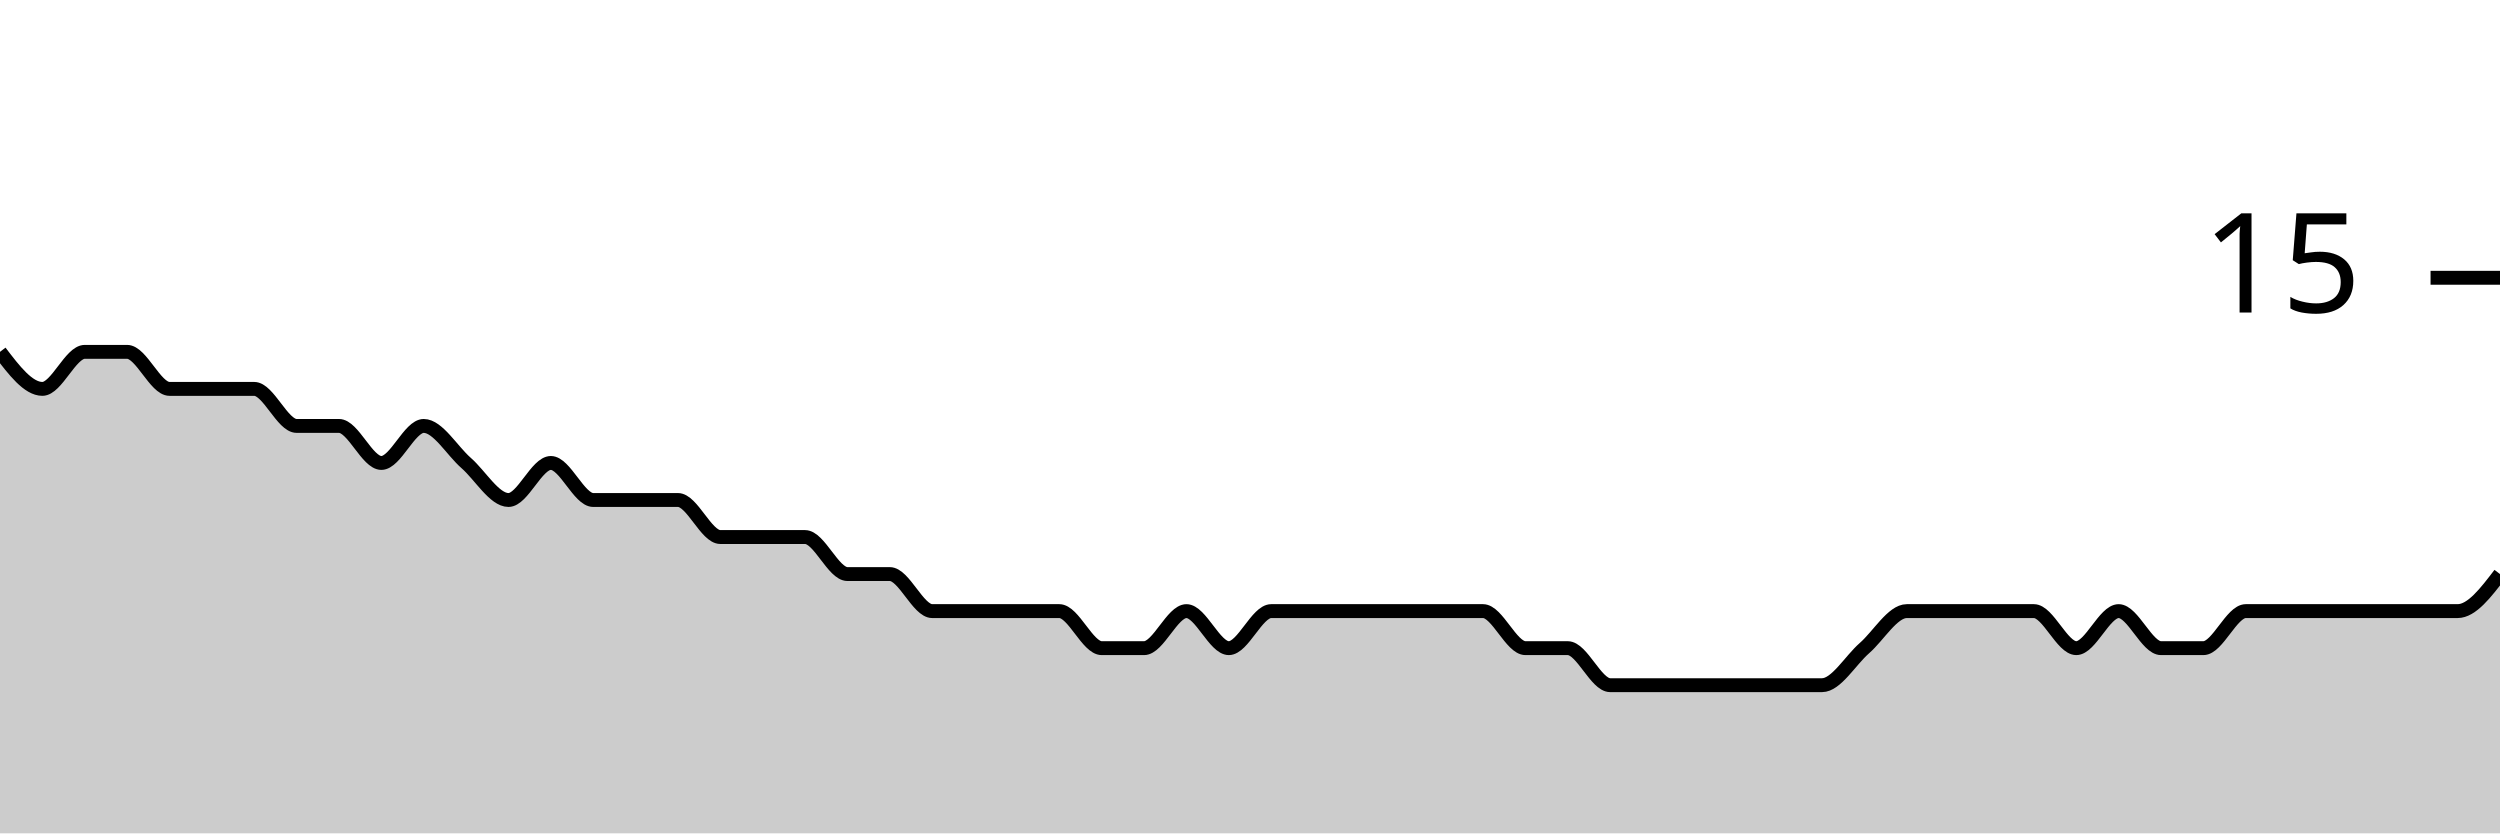
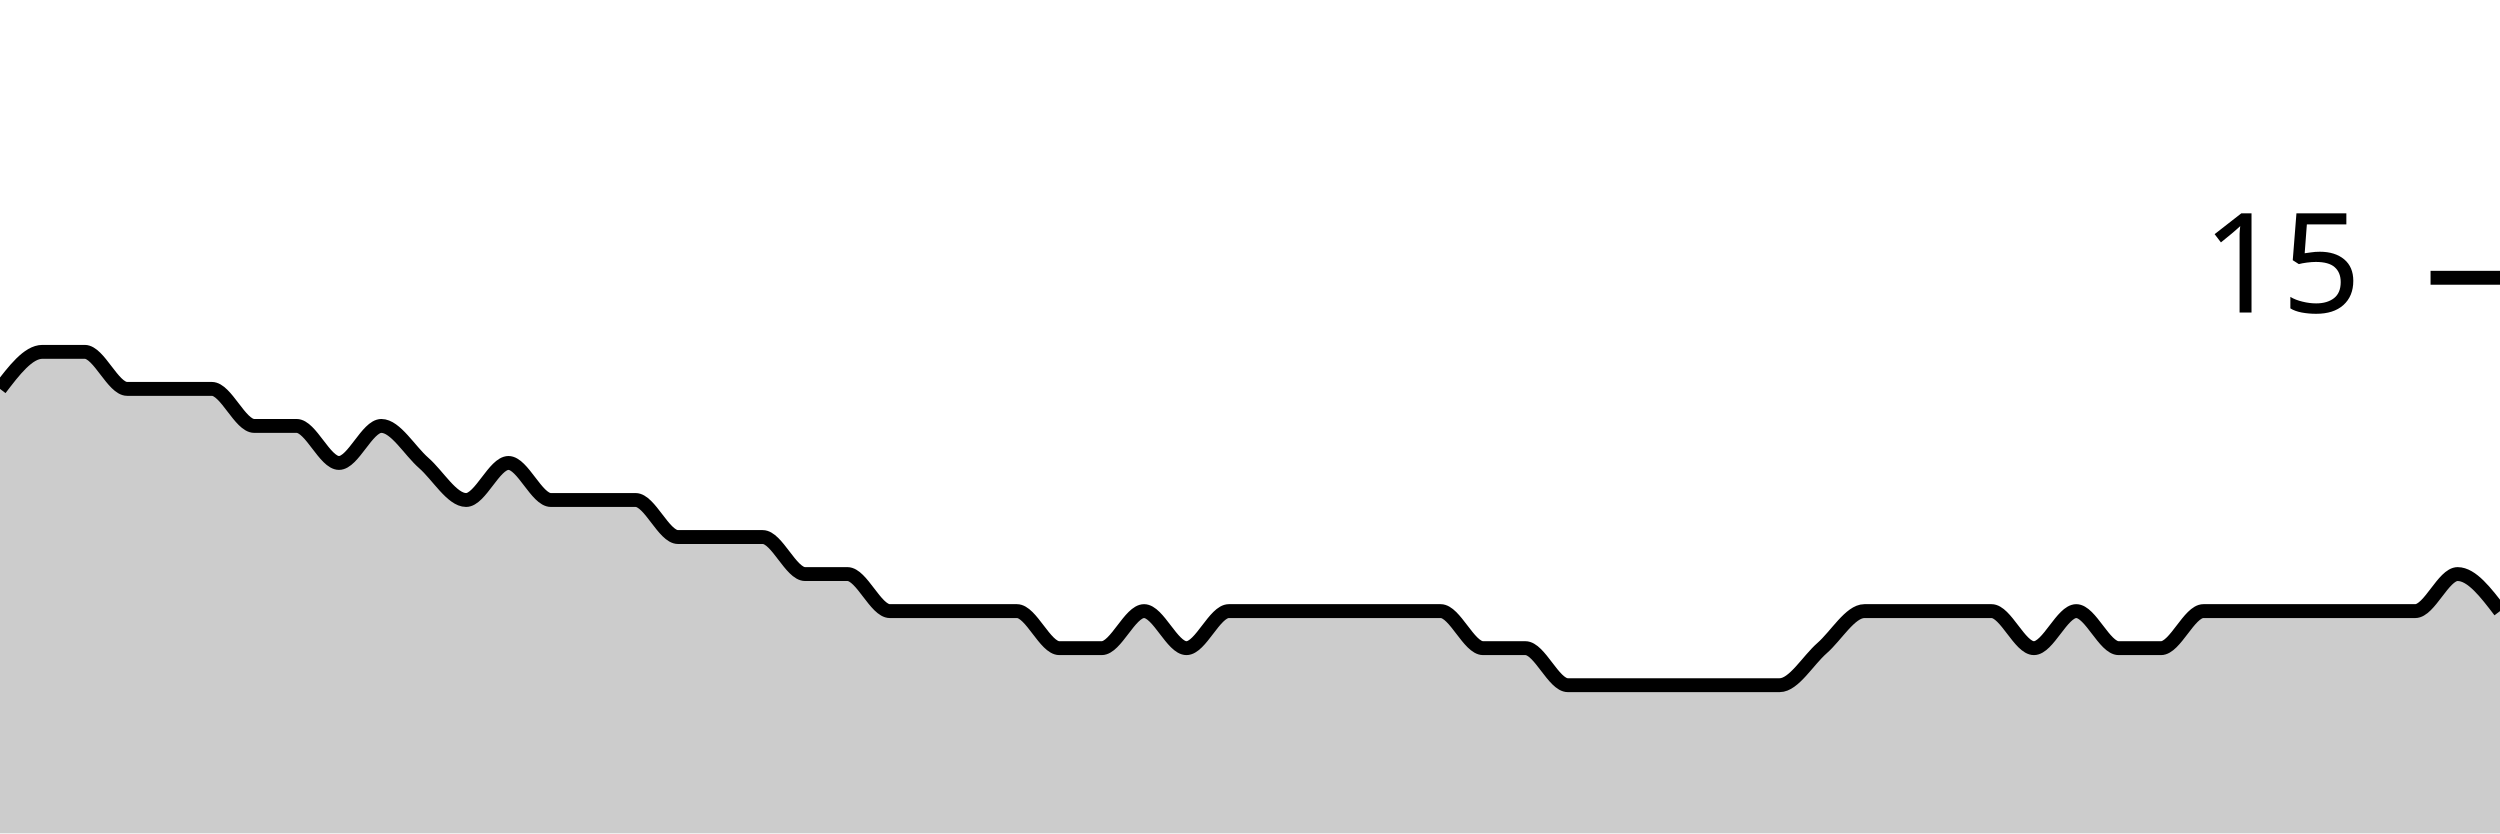
<svg xmlns="http://www.w3.org/2000/svg" viewBox="0 0 180 60">
  <g transform="translate(0,20)">
-     <path class="area" fill="rgba(0, 0, 0, 0.2)" d="M0,5.333C1.017,6.667,2.034,8,3.051,8C4.068,8,5.085,5.333,6.102,5.333C7.119,5.333,8.136,5.333,9.153,5.333C10.169,5.333,11.186,8,12.203,8C13.22,8,14.237,8,15.254,8C16.271,8,17.288,8,18.305,8C19.322,8,20.339,10.667,21.356,10.667C22.373,10.667,23.39,10.667,24.407,10.667C25.424,10.667,26.441,13.333,27.458,13.333C28.475,13.333,29.492,10.667,30.508,10.667C31.525,10.667,32.542,12.444,33.559,13.333C34.576,14.222,35.593,16,36.61,16C37.627,16,38.644,13.333,39.661,13.333C40.678,13.333,41.695,16,42.712,16C43.729,16,44.746,16,45.763,16C46.78,16,47.797,16,48.814,16C49.831,16,50.847,18.667,51.864,18.667C52.881,18.667,53.898,18.667,54.915,18.667C55.932,18.667,56.949,18.667,57.966,18.667C58.983,18.667,60,21.333,61.017,21.333C62.034,21.333,63.051,21.333,64.068,21.333C65.085,21.333,66.102,24,67.119,24C68.136,24,69.153,24,70.169,24C71.186,24,72.203,24,73.22,24C74.237,24,75.254,24,76.271,24C77.288,24,78.305,26.667,79.322,26.667C80.339,26.667,81.356,26.667,82.373,26.667C83.39,26.667,84.407,24,85.424,24C86.441,24,87.458,26.667,88.475,26.667C89.492,26.667,90.508,24,91.525,24C92.542,24,93.559,24,94.576,24C95.593,24,96.61,24,97.627,24C98.644,24,99.661,24,100.678,24C101.695,24,102.712,24,103.729,24C104.746,24,105.763,24,106.78,24C107.797,24,108.814,26.667,109.831,26.667C110.847,26.667,111.864,26.667,112.881,26.667C113.898,26.667,114.915,29.333,115.932,29.333C116.949,29.333,117.966,29.333,118.983,29.333C120,29.333,121.017,29.333,122.034,29.333C123.051,29.333,124.068,29.333,125.085,29.333C126.102,29.333,127.119,29.333,128.136,29.333C129.153,29.333,130.169,29.333,131.186,29.333C132.203,29.333,133.22,27.556,134.237,26.667C135.254,25.778,136.271,24,137.288,24C138.305,24,139.322,24,140.339,24C141.356,24,142.373,24,143.39,24C144.407,24,145.424,24,146.441,24C147.458,24,148.475,26.667,149.492,26.667C150.508,26.667,151.525,24,152.542,24C153.559,24,154.576,26.667,155.593,26.667C156.61,26.667,157.627,26.667,158.644,26.667C159.661,26.667,160.678,24,161.695,24C162.712,24,163.729,24,164.746,24C165.763,24,166.78,24,167.797,24C168.814,24,169.831,24,170.847,24C171.864,24,172.881,24,173.898,24C174.915,24,175.932,24,176.949,24C177.966,24,178.983,22.667,180,21.333L180,40C178.983,40,177.966,40,176.949,40C175.932,40,174.915,40,173.898,40C172.881,40,171.864,40,170.847,40C169.831,40,168.814,40,167.797,40C166.78,40,165.763,40,164.746,40C163.729,40,162.712,40,161.695,40C160.678,40,159.661,40,158.644,40C157.627,40,156.61,40,155.593,40C154.576,40,153.559,40,152.542,40C151.525,40,150.508,40,149.492,40C148.475,40,147.458,40,146.441,40C145.424,40,144.407,40,143.39,40C142.373,40,141.356,40,140.339,40C139.322,40,138.305,40,137.288,40C136.271,40,135.254,40,134.237,40C133.22,40,132.203,40,131.186,40C130.169,40,129.153,40,128.136,40C127.119,40,126.102,40,125.085,40C124.068,40,123.051,40,122.034,40C121.017,40,120,40,118.983,40C117.966,40,116.949,40,115.932,40C114.915,40,113.898,40,112.881,40C111.864,40,110.847,40,109.831,40C108.814,40,107.797,40,106.78,40C105.763,40,104.746,40,103.729,40C102.712,40,101.695,40,100.678,40C99.661,40,98.644,40,97.627,40C96.61,40,95.593,40,94.576,40C93.559,40,92.542,40,91.525,40C90.508,40,89.492,40,88.475,40C87.458,40,86.441,40,85.424,40C84.407,40,83.39,40,82.373,40C81.356,40,80.339,40,79.322,40C78.305,40,77.288,40,76.271,40C75.254,40,74.237,40,73.22,40C72.203,40,71.186,40,70.169,40C69.153,40,68.136,40,67.119,40C66.102,40,65.085,40,64.068,40C63.051,40,62.034,40,61.017,40C60,40,58.983,40,57.966,40C56.949,40,55.932,40,54.915,40C53.898,40,52.881,40,51.864,40C50.847,40,49.831,40,48.814,40C47.797,40,46.78,40,45.763,40C44.746,40,43.729,40,42.712,40C41.695,40,40.678,40,39.661,40C38.644,40,37.627,40,36.61,40C35.593,40,34.576,40,33.559,40C32.542,40,31.525,40,30.508,40C29.492,40,28.475,40,27.458,40C26.441,40,25.424,40,24.407,40C23.39,40,22.373,40,21.356,40C20.339,40,19.322,40,18.305,40C17.288,40,16.271,40,15.254,40C14.237,40,13.22,40,12.203,40C11.186,40,10.169,40,9.153,40C8.136,40,7.119,40,6.102,40C5.085,40,4.068,40,3.051,40C2.034,40,1.017,40,0,40Z" />
-     <path class="line" stroke="black" fill="none" d="M0,5.333C1.017,6.667,2.034,8,3.051,8C4.068,8,5.085,5.333,6.102,5.333C7.119,5.333,8.136,5.333,9.153,5.333C10.169,5.333,11.186,8,12.203,8C13.22,8,14.237,8,15.254,8C16.271,8,17.288,8,18.305,8C19.322,8,20.339,10.667,21.356,10.667C22.373,10.667,23.39,10.667,24.407,10.667C25.424,10.667,26.441,13.333,27.458,13.333C28.475,13.333,29.492,10.667,30.508,10.667C31.525,10.667,32.542,12.444,33.559,13.333C34.576,14.222,35.593,16,36.61,16C37.627,16,38.644,13.333,39.661,13.333C40.678,13.333,41.695,16,42.712,16C43.729,16,44.746,16,45.763,16C46.78,16,47.797,16,48.814,16C49.831,16,50.847,18.667,51.864,18.667C52.881,18.667,53.898,18.667,54.915,18.667C55.932,18.667,56.949,18.667,57.966,18.667C58.983,18.667,60,21.333,61.017,21.333C62.034,21.333,63.051,21.333,64.068,21.333C65.085,21.333,66.102,24,67.119,24C68.136,24,69.153,24,70.169,24C71.186,24,72.203,24,73.22,24C74.237,24,75.254,24,76.271,24C77.288,24,78.305,26.667,79.322,26.667C80.339,26.667,81.356,26.667,82.373,26.667C83.39,26.667,84.407,24,85.424,24C86.441,24,87.458,26.667,88.475,26.667C89.492,26.667,90.508,24,91.525,24C92.542,24,93.559,24,94.576,24C95.593,24,96.61,24,97.627,24C98.644,24,99.661,24,100.678,24C101.695,24,102.712,24,103.729,24C104.746,24,105.763,24,106.78,24C107.797,24,108.814,26.667,109.831,26.667C110.847,26.667,111.864,26.667,112.881,26.667C113.898,26.667,114.915,29.333,115.932,29.333C116.949,29.333,117.966,29.333,118.983,29.333C120,29.333,121.017,29.333,122.034,29.333C123.051,29.333,124.068,29.333,125.085,29.333C126.102,29.333,127.119,29.333,128.136,29.333C129.153,29.333,130.169,29.333,131.186,29.333C132.203,29.333,133.22,27.556,134.237,26.667C135.254,25.778,136.271,24,137.288,24C138.305,24,139.322,24,140.339,24C141.356,24,142.373,24,143.39,24C144.407,24,145.424,24,146.441,24C147.458,24,148.475,26.667,149.492,26.667C150.508,26.667,151.525,24,152.542,24C153.559,24,154.576,26.667,155.593,26.667C156.61,26.667,157.627,26.667,158.644,26.667C159.661,26.667,160.678,24,161.695,24C162.712,24,163.729,24,164.746,24C165.763,24,166.78,24,167.797,24C168.814,24,169.831,24,170.847,24C171.864,24,172.881,24,173.898,24C174.915,24,175.932,24,176.949,24C177.966,24,178.983,22.667,180,21.333" />
+     <path class="area" fill="rgba(0, 0, 0, 0.2)" d="M0,8C1.017,6.667,2.034,5.333,3.051,5.333C4.068,5.333,5.085,5.333,6.102,5.333C7.119,5.333,8.136,8,9.153,8C10.169,8,11.186,8,12.203,8C13.22,8,14.237,8,15.254,8C16.271,8,17.288,10.667,18.305,10.667C19.322,10.667,20.339,10.667,21.356,10.667C22.373,10.667,23.39,13.333,24.407,13.333C25.424,13.333,26.441,10.667,27.458,10.667C28.475,10.667,29.492,12.444,30.508,13.333C31.525,14.222,32.542,16,33.559,16C34.576,16,35.593,13.333,36.61,13.333C37.627,13.333,38.644,16,39.661,16C40.678,16,41.695,16,42.712,16C43.729,16,44.746,16,45.763,16C46.78,16,47.797,18.667,48.814,18.667C49.831,18.667,50.847,18.667,51.864,18.667C52.881,18.667,53.898,18.667,54.915,18.667C55.932,18.667,56.949,21.333,57.966,21.333C58.983,21.333,60,21.333,61.017,21.333C62.034,21.333,63.051,24,64.068,24C65.085,24,66.102,24,67.119,24C68.136,24,69.153,24,70.169,24C71.186,24,72.203,24,73.22,24C74.237,24,75.254,26.667,76.271,26.667C77.288,26.667,78.305,26.667,79.322,26.667C80.339,26.667,81.356,24,82.373,24C83.39,24,84.407,26.667,85.424,26.667C86.441,26.667,87.458,24,88.475,24C89.492,24,90.508,24,91.525,24C92.542,24,93.559,24,94.576,24C95.593,24,96.61,24,97.627,24C98.644,24,99.661,24,100.678,24C101.695,24,102.712,24,103.729,24C104.746,24,105.763,26.667,106.78,26.667C107.797,26.667,108.814,26.667,109.831,26.667C110.847,26.667,111.864,29.333,112.881,29.333C113.898,29.333,114.915,29.333,115.932,29.333C116.949,29.333,117.966,29.333,118.983,29.333C120,29.333,121.017,29.333,122.034,29.333C123.051,29.333,124.068,29.333,125.085,29.333C126.102,29.333,127.119,29.333,128.136,29.333C129.153,29.333,130.169,27.556,131.186,26.667C132.203,25.778,133.22,24,134.237,24C135.254,24,136.271,24,137.288,24C138.305,24,139.322,24,140.339,24C141.356,24,142.373,24,143.39,24C144.407,24,145.424,26.667,146.441,26.667C147.458,26.667,148.475,24,149.492,24C150.508,24,151.525,26.667,152.542,26.667C153.559,26.667,154.576,26.667,155.593,26.667C156.61,26.667,157.627,24,158.644,24C159.661,24,160.678,24,161.695,24C162.712,24,163.729,24,164.746,24C165.763,24,166.78,24,167.797,24C168.814,24,169.831,24,170.847,24C171.864,24,172.881,24,173.898,24C174.915,24,175.932,21.333,176.949,21.333C177.966,21.333,178.983,22.667,180,24L180,40C178.983,40,177.966,40,176.949,40C175.932,40,174.915,40,173.898,40C172.881,40,171.864,40,170.847,40C169.831,40,168.814,40,167.797,40C166.78,40,165.763,40,164.746,40C163.729,40,162.712,40,161.695,40C160.678,40,159.661,40,158.644,40C157.627,40,156.61,40,155.593,40C154.576,40,153.559,40,152.542,40C151.525,40,150.508,40,149.492,40C148.475,40,147.458,40,146.441,40C145.424,40,144.407,40,143.39,40C142.373,40,141.356,40,140.339,40C139.322,40,138.305,40,137.288,40C136.271,40,135.254,40,134.237,40C133.22,40,132.203,40,131.186,40C130.169,40,129.153,40,128.136,40C127.119,40,126.102,40,125.085,40C124.068,40,123.051,40,122.034,40C121.017,40,120,40,118.983,40C117.966,40,116.949,40,115.932,40C114.915,40,113.898,40,112.881,40C111.864,40,110.847,40,109.831,40C108.814,40,107.797,40,106.78,40C105.763,40,104.746,40,103.729,40C102.712,40,101.695,40,100.678,40C99.661,40,98.644,40,97.627,40C96.61,40,95.593,40,94.576,40C93.559,40,92.542,40,91.525,40C90.508,40,89.492,40,88.475,40C87.458,40,86.441,40,85.424,40C84.407,40,83.39,40,82.373,40C81.356,40,80.339,40,79.322,40C78.305,40,77.288,40,76.271,40C75.254,40,74.237,40,73.22,40C72.203,40,71.186,40,70.169,40C69.153,40,68.136,40,67.119,40C66.102,40,65.085,40,64.068,40C63.051,40,62.034,40,61.017,40C60,40,58.983,40,57.966,40C56.949,40,55.932,40,54.915,40C53.898,40,52.881,40,51.864,40C50.847,40,49.831,40,48.814,40C47.797,40,46.78,40,45.763,40C44.746,40,43.729,40,42.712,40C41.695,40,40.678,40,39.661,40C38.644,40,37.627,40,36.61,40C35.593,40,34.576,40,33.559,40C32.542,40,31.525,40,30.508,40C29.492,40,28.475,40,27.458,40C26.441,40,25.424,40,24.407,40C23.39,40,22.373,40,21.356,40C20.339,40,19.322,40,18.305,40C17.288,40,16.271,40,15.254,40C14.237,40,13.22,40,12.203,40C11.186,40,10.169,40,9.153,40C8.136,40,7.119,40,6.102,40C5.085,40,4.068,40,3.051,40C2.034,40,1.017,40,0,40Z" />
+     <path class="line" stroke="black" fill="none" d="M0,8C1.017,6.667,2.034,5.333,3.051,5.333C4.068,5.333,5.085,5.333,6.102,5.333C7.119,5.333,8.136,8,9.153,8C10.169,8,11.186,8,12.203,8C13.22,8,14.237,8,15.254,8C16.271,8,17.288,10.667,18.305,10.667C19.322,10.667,20.339,10.667,21.356,10.667C22.373,10.667,23.39,13.333,24.407,13.333C25.424,13.333,26.441,10.667,27.458,10.667C28.475,10.667,29.492,12.444,30.508,13.333C31.525,14.222,32.542,16,33.559,16C34.576,16,35.593,13.333,36.61,13.333C37.627,13.333,38.644,16,39.661,16C40.678,16,41.695,16,42.712,16C43.729,16,44.746,16,45.763,16C46.78,16,47.797,18.667,48.814,18.667C49.831,18.667,50.847,18.667,51.864,18.667C52.881,18.667,53.898,18.667,54.915,18.667C55.932,18.667,56.949,21.333,57.966,21.333C58.983,21.333,60,21.333,61.017,21.333C62.034,21.333,63.051,24,64.068,24C65.085,24,66.102,24,67.119,24C68.136,24,69.153,24,70.169,24C71.186,24,72.203,24,73.22,24C74.237,24,75.254,26.667,76.271,26.667C77.288,26.667,78.305,26.667,79.322,26.667C80.339,26.667,81.356,24,82.373,24C83.39,24,84.407,26.667,85.424,26.667C86.441,26.667,87.458,24,88.475,24C89.492,24,90.508,24,91.525,24C92.542,24,93.559,24,94.576,24C95.593,24,96.61,24,97.627,24C98.644,24,99.661,24,100.678,24C101.695,24,102.712,24,103.729,24C104.746,24,105.763,26.667,106.78,26.667C107.797,26.667,108.814,26.667,109.831,26.667C110.847,26.667,111.864,29.333,112.881,29.333C113.898,29.333,114.915,29.333,115.932,29.333C116.949,29.333,117.966,29.333,118.983,29.333C120,29.333,121.017,29.333,122.034,29.333C123.051,29.333,124.068,29.333,125.085,29.333C126.102,29.333,127.119,29.333,128.136,29.333C129.153,29.333,130.169,27.556,131.186,26.667C132.203,25.778,133.22,24,134.237,24C135.254,24,136.271,24,137.288,24C138.305,24,139.322,24,140.339,24C141.356,24,142.373,24,143.39,24C144.407,24,145.424,26.667,146.441,26.667C147.458,26.667,148.475,24,149.492,24C150.508,24,151.525,26.667,152.542,26.667C153.559,26.667,154.576,26.667,155.593,26.667C156.61,26.667,157.627,24,158.644,24C159.661,24,160.678,24,161.695,24C162.712,24,163.729,24,164.746,24C165.763,24,166.78,24,167.797,24C168.814,24,169.831,24,170.847,24C171.864,24,172.881,24,173.898,24C174.915,24,175.932,21.333,176.949,21.333C177.966,21.333,178.983,22.667,180,24" />
    <path class="axis-ceiling" stroke-width="1" stroke="black" fill="none" d="M175,0L180,0" />
    <text class="axis-ceiling-label" font-family="sans-serif" text-anchor="end" font-size="10px" x="170" y="2.5">15</text>
  </g>
</svg>
